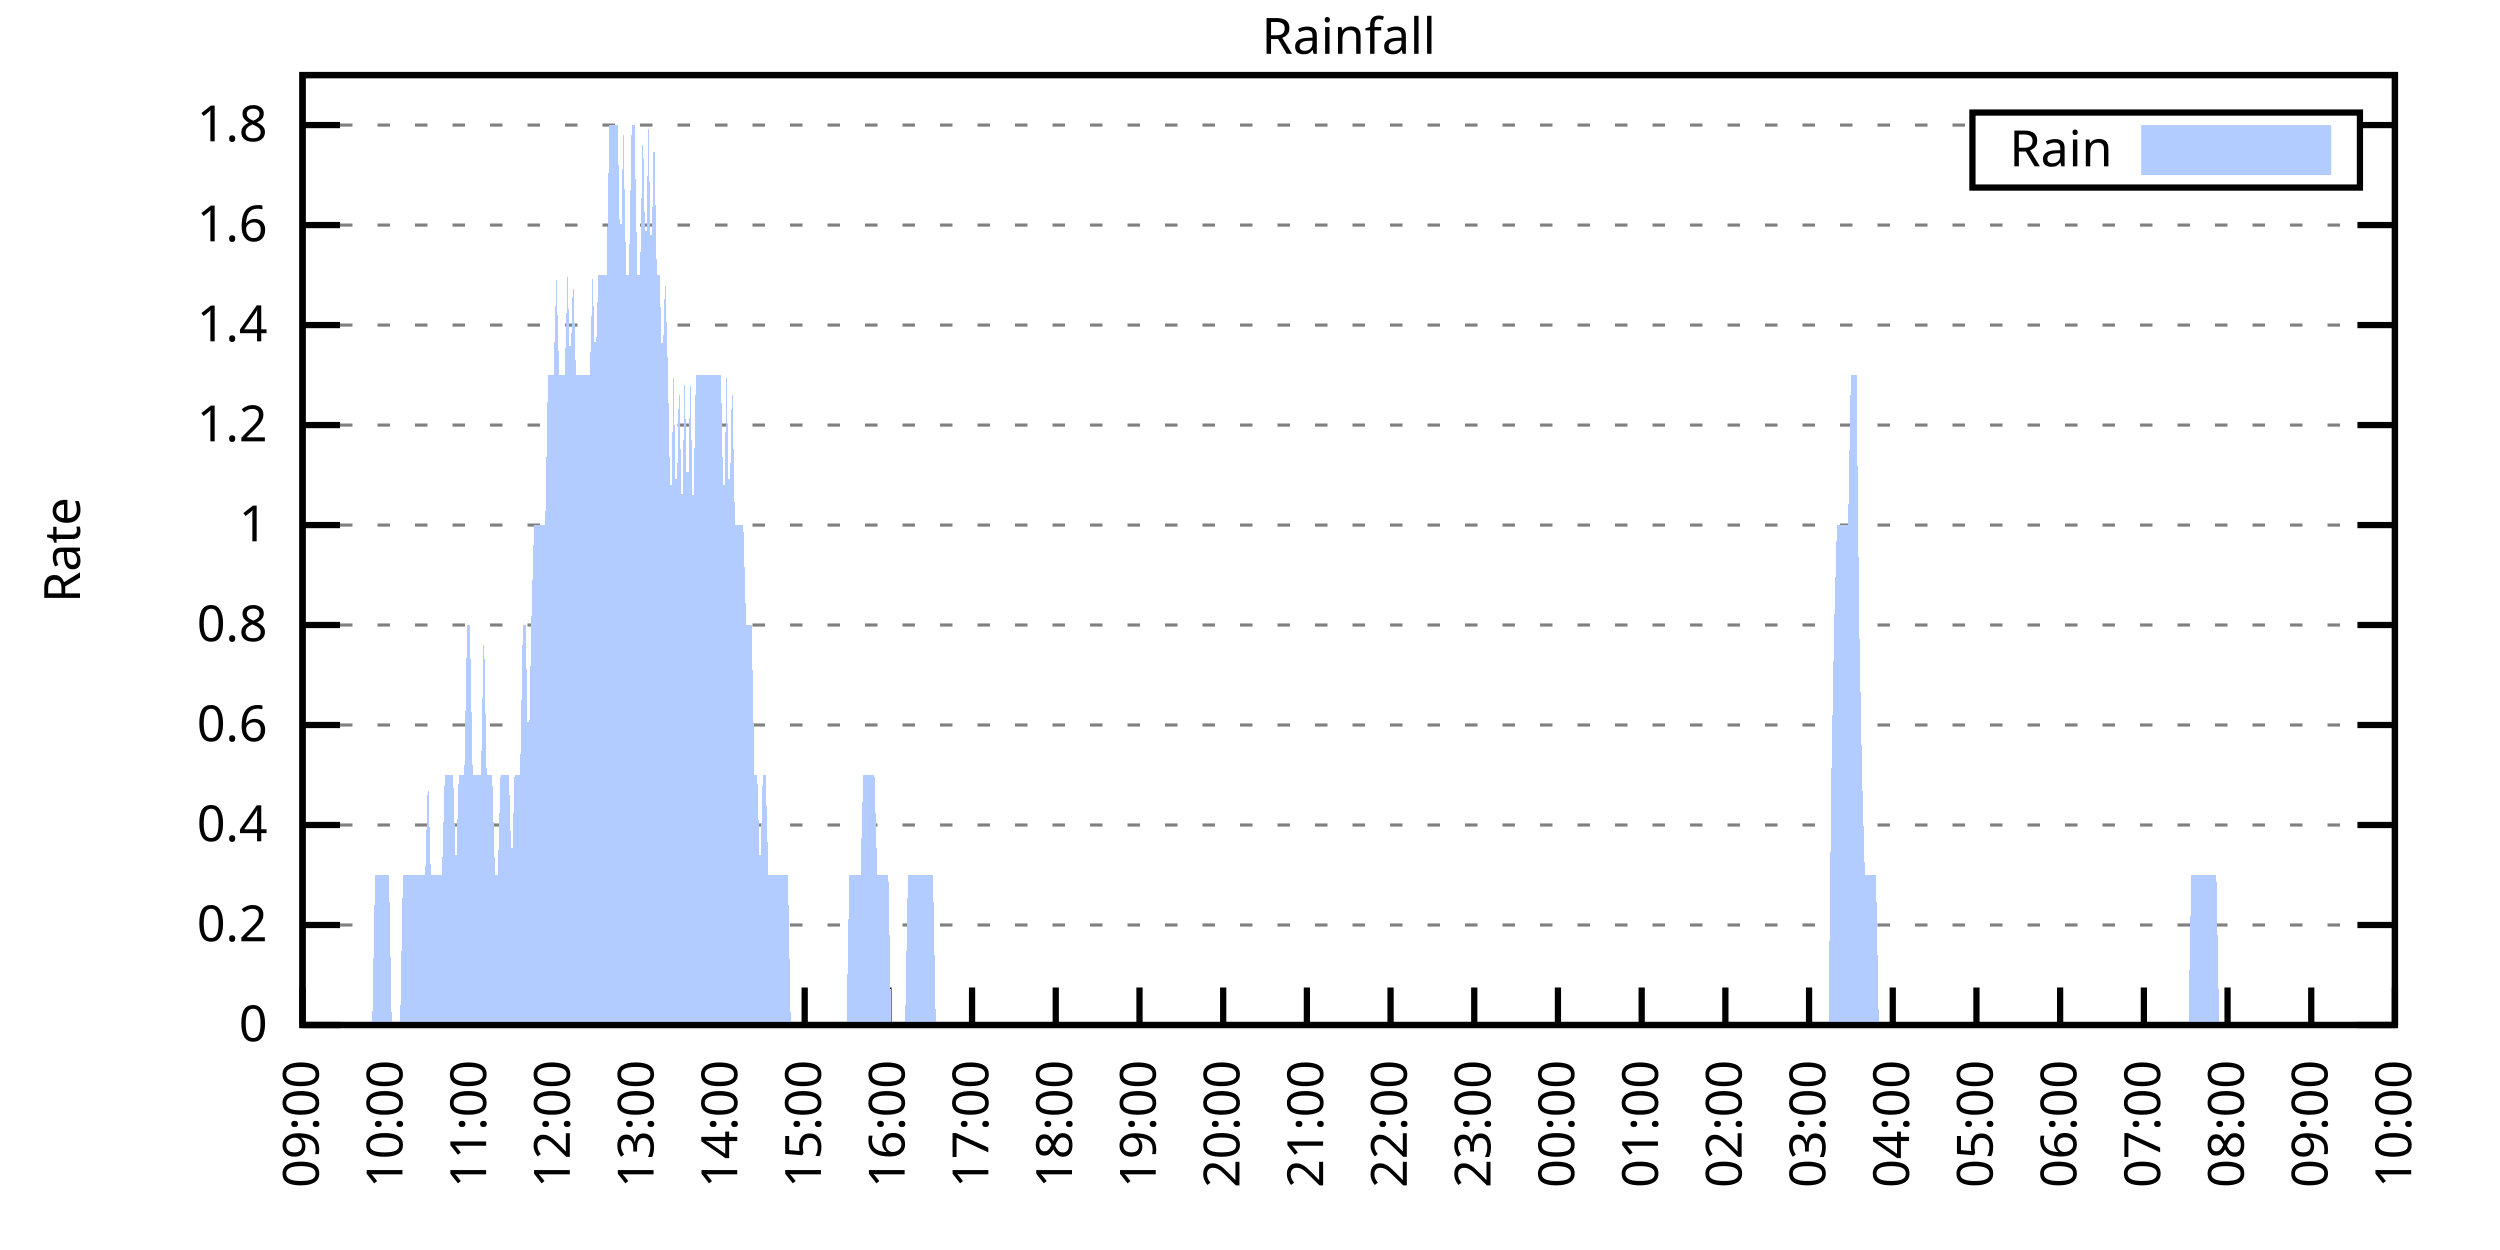
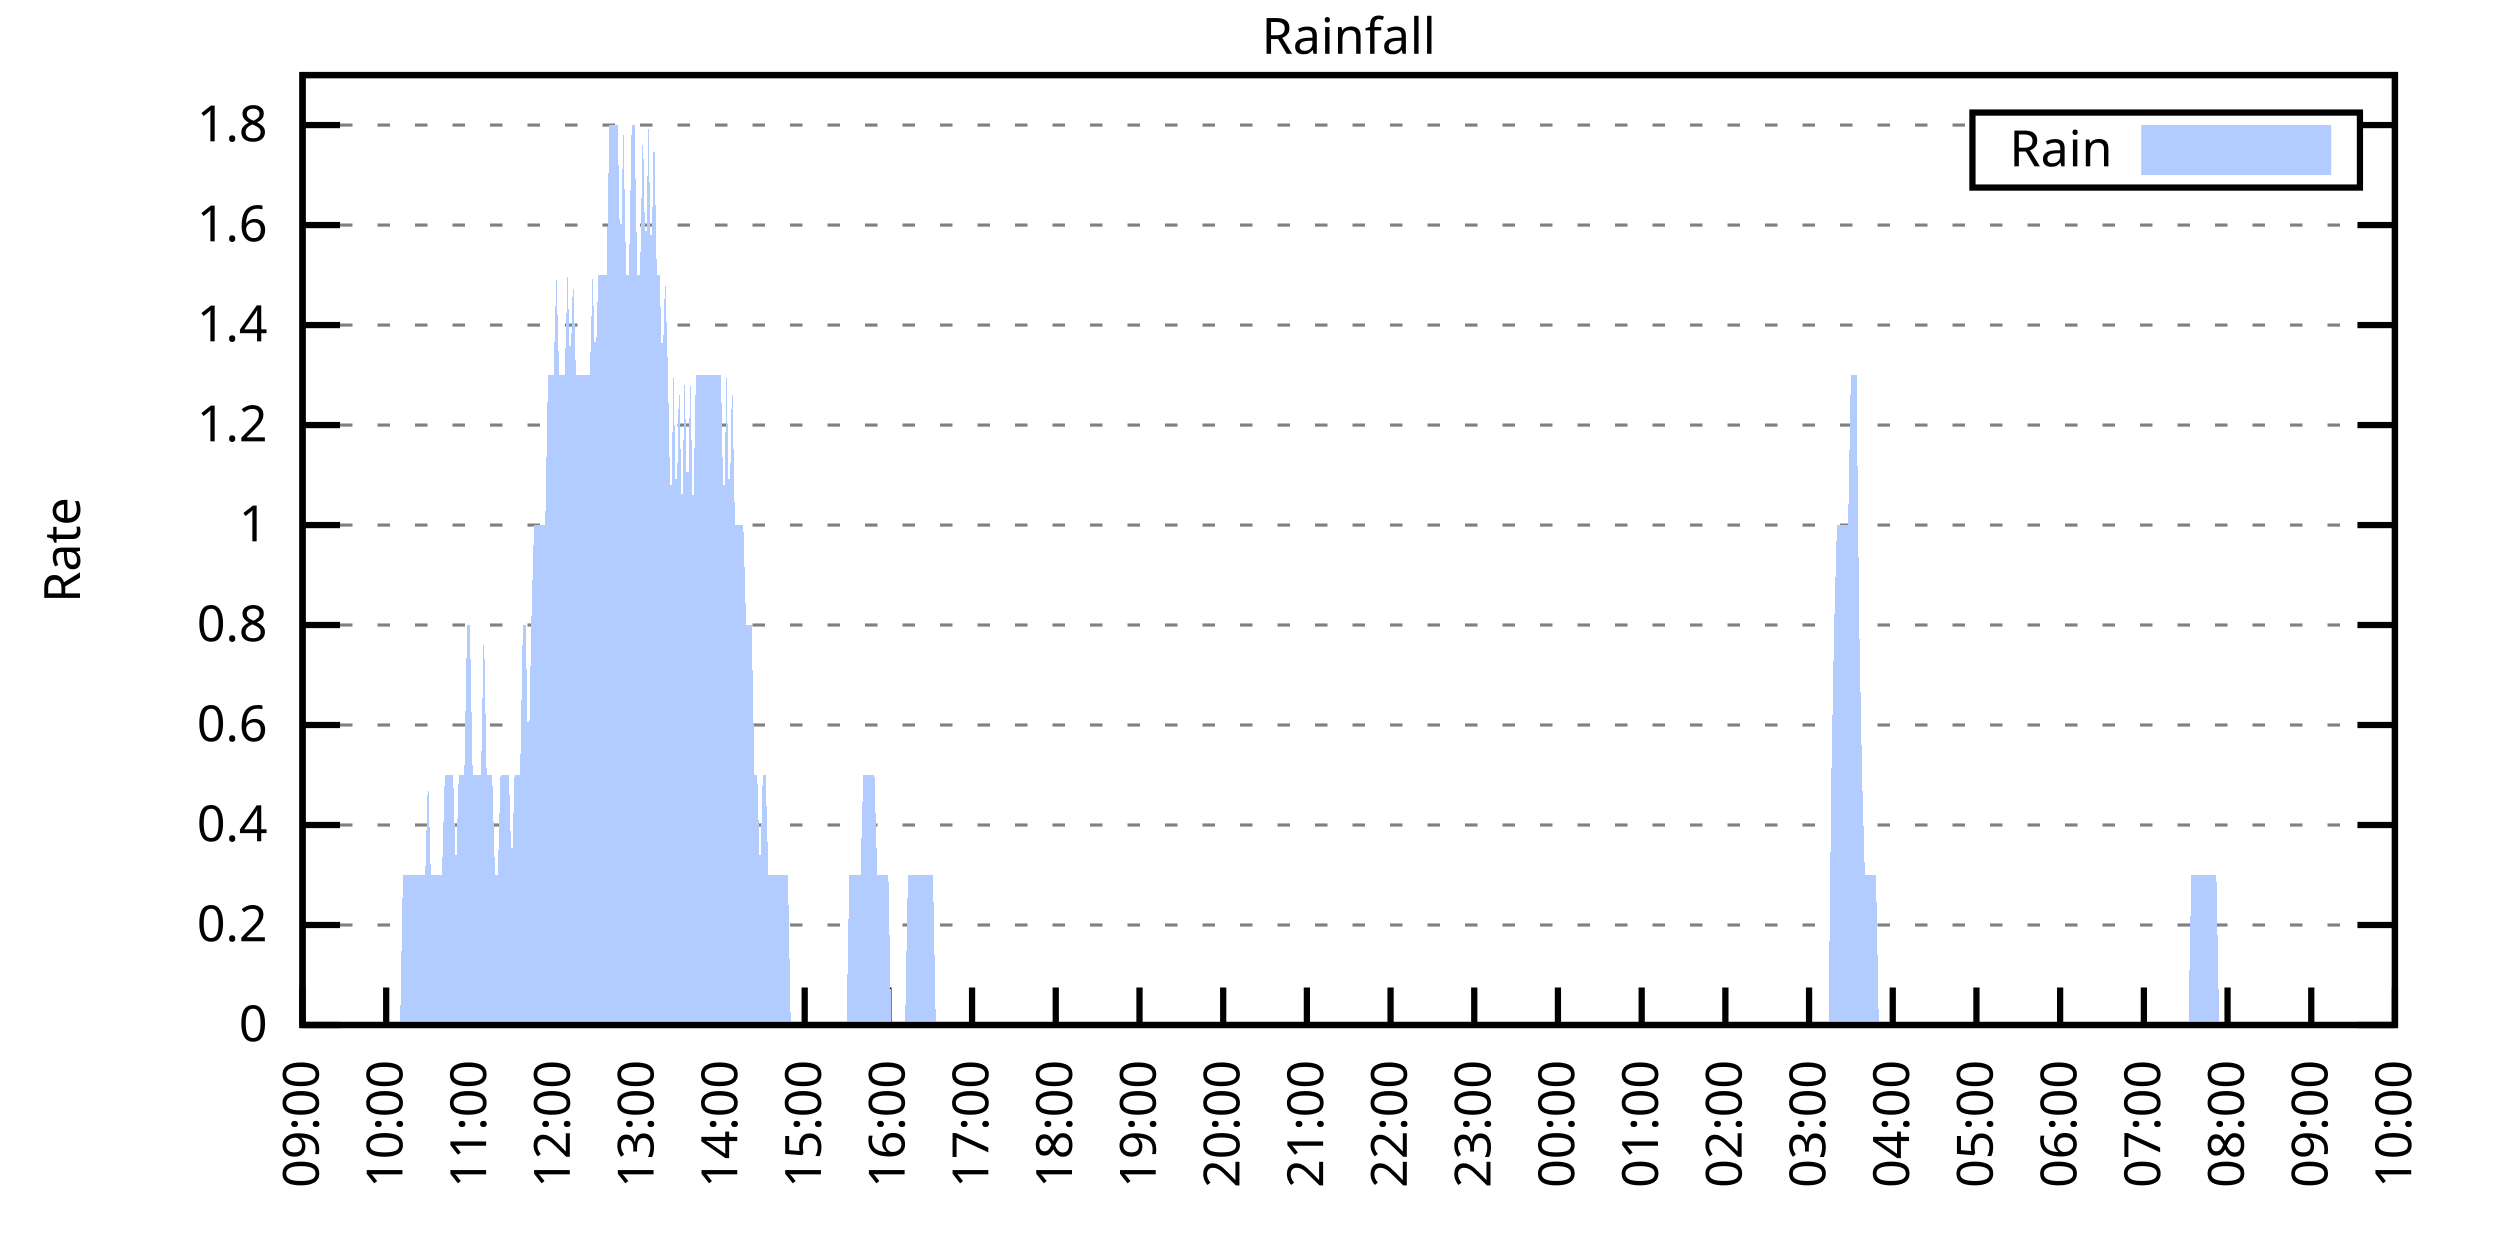
<svg xmlns="http://www.w3.org/2000/svg" xmlns:xlink="http://www.w3.org/1999/xlink" width="400" height="200" viewBox="0 0 400 200">
  <g id="gnuplot_canvas">
    <rect x="0" y="0" width="400" height="200" fill="none" />
    <defs>
      <circle id="gpDot" r="0.5" stroke-width="0.5" stroke="currentColor" />
      <path id="gpPt0" stroke-width="0.333" stroke="currentColor" d="M-1,0 h2 M0,-1 v2" />
      <path id="gpPt1" stroke-width="0.333" stroke="currentColor" d="M-1,-1 L1,1 M1,-1 L-1,1" />
      <path id="gpPt2" stroke-width="0.333" stroke="currentColor" d="M-1,0 L1,0 M0,-1 L0,1 M-1,-1 L1,1 M-1,1 L1,-1" />
      <rect id="gpPt3" stroke-width="0.333" stroke="currentColor" x="-1" y="-1" width="2" height="2" />
      <rect id="gpPt4" stroke-width="0.333" stroke="currentColor" fill="currentColor" x="-1" y="-1" width="2" height="2" />
      <circle id="gpPt5" stroke-width="0.333" stroke="currentColor" cx="0" cy="0" r="1" />
      <use xlink:href="#gpPt5" id="gpPt6" fill="currentColor" stroke="none" />
      <path id="gpPt7" stroke-width="0.333" stroke="currentColor" d="M0,-1.33 L-1.33,0.67 L1.33,0.67 z" />
      <use xlink:href="#gpPt7" id="gpPt8" fill="currentColor" stroke="none" />
      <use xlink:href="#gpPt7" id="gpPt9" stroke="currentColor" transform="rotate(180)" />
      <use xlink:href="#gpPt9" id="gpPt10" fill="currentColor" stroke="none" />
      <use xlink:href="#gpPt3" id="gpPt11" stroke="currentColor" transform="rotate(45)" />
      <use xlink:href="#gpPt11" id="gpPt12" fill="currentColor" stroke="none" />
      <path id="gpPt13" stroke-width="0.333" stroke="currentColor" d="M0,1.330 L1.265,0.411 L0.782,-1.067 L-0.782,-1.076 L-1.265,0.411 z" />
      <use xlink:href="#gpPt13" id="gpPt14" fill="currentColor" stroke="none" />
      <filter id="textbox" filterUnits="objectBoundingBox" x="0" y="0" height="1" width="1">
        <feFlood flood-color="white" flood-opacity="1" result="bgnd" />
        <feComposite in="SourceGraphic" in2="bgnd" operator="atop" />
      </filter>
      <filter id="greybox" filterUnits="objectBoundingBox" x="0" y="0" height="1" width="1">
        <feFlood flood-color="lightgrey" flood-opacity="1" result="grey" />
        <feComposite in="SourceGraphic" in2="grey" operator="atop" />
      </filter>
    </defs>
    <g fill="none" color="white" stroke="currentColor" stroke-width="1.00" stroke-linecap="butt" stroke-linejoin="miter">
</g>
    <g fill="none" color="black" stroke="currentColor" stroke-width="1.00" stroke-linecap="butt" stroke-linejoin="miter">
      <g stroke="none" shape-rendering="crispEdges">
        <polygon fill="rgb(255, 255, 255)" points="48.40,164.00 383.18,164.00 383.18,12.02 48.40,12.02 " />
      </g>
    </g>
    <g fill="none" color="black" stroke="currentColor" stroke-width="1.00" stroke-linecap="butt" stroke-linejoin="miter">
</g>
    <g fill="none" color="black" stroke="black" stroke-width="0.50" stroke-linecap="butt" stroke-linejoin="miter">
</g>
    <g fill="none" color="gray" stroke="currentColor" stroke-width="0.50" stroke-linecap="butt" stroke-linejoin="miter">
      <path stroke="gray" stroke-dasharray="2,4" class="gridline" d="M48.40,164.00 L383.19,164.00  " />
    </g>
    <g fill="none" color="gray" stroke="gray" stroke-width="1.00" stroke-linecap="butt" stroke-linejoin="miter">
</g>
    <g fill="none" color="black" stroke="currentColor" stroke-width="1.00" stroke-linecap="butt" stroke-linejoin="miter">
      <path stroke="black" d="M48.40,164.00 L54.40,164.00 M383.19,164.00 L377.19,164.00  " />
      <g transform="translate(42.80,166.60)" stroke="none" fill="black" font-family="Sans" font-size="8.00" text-anchor="end">
        <text>
          <tspan font-family="Sans"> 0</tspan>
        </text>
      </g>
    </g>
    <g fill="none" color="black" stroke="currentColor" stroke-width="1.00" stroke-linecap="butt" stroke-linejoin="miter">
</g>
    <g fill="none" color="black" stroke="black" stroke-width="0.50" stroke-linecap="butt" stroke-linejoin="miter">
</g>
    <g fill="none" color="gray" stroke="currentColor" stroke-width="0.50" stroke-linecap="butt" stroke-linejoin="miter">
      <path stroke="gray" stroke-dasharray="2,4" class="gridline" d="M48.40,148.00 L383.19,148.00  " />
    </g>
    <g fill="none" color="gray" stroke="gray" stroke-width="1.00" stroke-linecap="butt" stroke-linejoin="miter">
</g>
    <g fill="none" color="black" stroke="currentColor" stroke-width="1.00" stroke-linecap="butt" stroke-linejoin="miter">
      <path stroke="black" d="M48.40,148.00 L54.40,148.00 M383.19,148.00 L377.19,148.00  " />
      <g transform="translate(42.80,150.60)" stroke="none" fill="black" font-family="Sans" font-size="8.00" text-anchor="end">
        <text>
          <tspan font-family="Sans"> 0.2</tspan>
        </text>
      </g>
    </g>
    <g fill="none" color="black" stroke="currentColor" stroke-width="1.00" stroke-linecap="butt" stroke-linejoin="miter">
</g>
    <g fill="none" color="black" stroke="black" stroke-width="0.50" stroke-linecap="butt" stroke-linejoin="miter">
</g>
    <g fill="none" color="gray" stroke="currentColor" stroke-width="0.50" stroke-linecap="butt" stroke-linejoin="miter">
      <path stroke="gray" stroke-dasharray="2,4" class="gridline" d="M48.40,132.00 L383.19,132.00  " />
    </g>
    <g fill="none" color="gray" stroke="gray" stroke-width="1.00" stroke-linecap="butt" stroke-linejoin="miter">
</g>
    <g fill="none" color="black" stroke="currentColor" stroke-width="1.00" stroke-linecap="butt" stroke-linejoin="miter">
      <path stroke="black" d="M48.40,132.00 L54.40,132.00 M383.19,132.00 L377.19,132.00  " />
      <g transform="translate(42.80,134.60)" stroke="none" fill="black" font-family="Sans" font-size="8.00" text-anchor="end">
        <text>
          <tspan font-family="Sans"> 0.4</tspan>
        </text>
      </g>
    </g>
    <g fill="none" color="black" stroke="currentColor" stroke-width="1.00" stroke-linecap="butt" stroke-linejoin="miter">
</g>
    <g fill="none" color="black" stroke="black" stroke-width="0.50" stroke-linecap="butt" stroke-linejoin="miter">
</g>
    <g fill="none" color="gray" stroke="currentColor" stroke-width="0.50" stroke-linecap="butt" stroke-linejoin="miter">
      <path stroke="gray" stroke-dasharray="2,4" class="gridline" d="M48.40,116.00 L383.19,116.00  " />
    </g>
    <g fill="none" color="gray" stroke="gray" stroke-width="1.00" stroke-linecap="butt" stroke-linejoin="miter">
</g>
    <g fill="none" color="black" stroke="currentColor" stroke-width="1.00" stroke-linecap="butt" stroke-linejoin="miter">
      <path stroke="black" d="M48.40,116.00 L54.40,116.00 M383.19,116.00 L377.19,116.00  " />
      <g transform="translate(42.80,118.60)" stroke="none" fill="black" font-family="Sans" font-size="8.00" text-anchor="end">
        <text>
          <tspan font-family="Sans"> 0.6</tspan>
        </text>
      </g>
    </g>
    <g fill="none" color="black" stroke="currentColor" stroke-width="1.00" stroke-linecap="butt" stroke-linejoin="miter">
</g>
    <g fill="none" color="black" stroke="black" stroke-width="0.50" stroke-linecap="butt" stroke-linejoin="miter">
</g>
    <g fill="none" color="gray" stroke="currentColor" stroke-width="0.50" stroke-linecap="butt" stroke-linejoin="miter">
      <path stroke="gray" stroke-dasharray="2,4" class="gridline" d="M48.40,100.00 L383.19,100.00  " />
    </g>
    <g fill="none" color="gray" stroke="gray" stroke-width="1.00" stroke-linecap="butt" stroke-linejoin="miter">
</g>
    <g fill="none" color="black" stroke="currentColor" stroke-width="1.00" stroke-linecap="butt" stroke-linejoin="miter">
      <path stroke="black" d="M48.40,100.00 L54.40,100.00 M383.19,100.00 L377.19,100.00  " />
      <g transform="translate(42.80,102.60)" stroke="none" fill="black" font-family="Sans" font-size="8.00" text-anchor="end">
        <text>
          <tspan font-family="Sans"> 0.8</tspan>
        </text>
      </g>
    </g>
    <g fill="none" color="black" stroke="currentColor" stroke-width="1.00" stroke-linecap="butt" stroke-linejoin="miter">
</g>
    <g fill="none" color="black" stroke="black" stroke-width="0.50" stroke-linecap="butt" stroke-linejoin="miter">
</g>
    <g fill="none" color="gray" stroke="currentColor" stroke-width="0.50" stroke-linecap="butt" stroke-linejoin="miter">
      <path stroke="gray" stroke-dasharray="2,4" class="gridline" d="M48.40,84.01 L383.19,84.01  " />
    </g>
    <g fill="none" color="gray" stroke="gray" stroke-width="1.00" stroke-linecap="butt" stroke-linejoin="miter">
</g>
    <g fill="none" color="black" stroke="currentColor" stroke-width="1.00" stroke-linecap="butt" stroke-linejoin="miter">
      <path stroke="black" d="M48.40,84.01 L54.40,84.01 M383.19,84.01 L377.19,84.01  " />
      <g transform="translate(42.80,86.61)" stroke="none" fill="black" font-family="Sans" font-size="8.00" text-anchor="end">
        <text>
          <tspan font-family="Sans"> 1</tspan>
        </text>
      </g>
    </g>
    <g fill="none" color="black" stroke="currentColor" stroke-width="1.00" stroke-linecap="butt" stroke-linejoin="miter">
</g>
    <g fill="none" color="black" stroke="black" stroke-width="0.50" stroke-linecap="butt" stroke-linejoin="miter">
</g>
    <g fill="none" color="gray" stroke="currentColor" stroke-width="0.50" stroke-linecap="butt" stroke-linejoin="miter">
      <path stroke="gray" stroke-dasharray="2,4" class="gridline" d="M48.40,68.01 L383.19,68.01  " />
    </g>
    <g fill="none" color="gray" stroke="gray" stroke-width="1.00" stroke-linecap="butt" stroke-linejoin="miter">
</g>
    <g fill="none" color="black" stroke="currentColor" stroke-width="1.00" stroke-linecap="butt" stroke-linejoin="miter">
      <path stroke="black" d="M48.40,68.01 L54.40,68.01 M383.19,68.01 L377.19,68.01  " />
      <g transform="translate(42.80,70.61)" stroke="none" fill="black" font-family="Sans" font-size="8.00" text-anchor="end">
        <text>
          <tspan font-family="Sans"> 1.2</tspan>
        </text>
      </g>
    </g>
    <g fill="none" color="black" stroke="currentColor" stroke-width="1.00" stroke-linecap="butt" stroke-linejoin="miter">
</g>
    <g fill="none" color="black" stroke="black" stroke-width="0.50" stroke-linecap="butt" stroke-linejoin="miter">
</g>
    <g fill="none" color="gray" stroke="currentColor" stroke-width="0.50" stroke-linecap="butt" stroke-linejoin="miter">
      <path stroke="gray" stroke-dasharray="2,4" class="gridline" d="M48.40,52.01 L383.19,52.01  " />
    </g>
    <g fill="none" color="gray" stroke="gray" stroke-width="1.00" stroke-linecap="butt" stroke-linejoin="miter">
</g>
    <g fill="none" color="black" stroke="currentColor" stroke-width="1.00" stroke-linecap="butt" stroke-linejoin="miter">
      <path stroke="black" d="M48.40,52.01 L54.40,52.01 M383.19,52.01 L377.19,52.01  " />
      <g transform="translate(42.80,54.61)" stroke="none" fill="black" font-family="Sans" font-size="8.00" text-anchor="end">
        <text>
          <tspan font-family="Sans"> 1.4</tspan>
        </text>
      </g>
    </g>
    <g fill="none" color="black" stroke="currentColor" stroke-width="1.00" stroke-linecap="butt" stroke-linejoin="miter">
</g>
    <g fill="none" color="black" stroke="black" stroke-width="0.50" stroke-linecap="butt" stroke-linejoin="miter">
</g>
    <g fill="none" color="gray" stroke="currentColor" stroke-width="0.50" stroke-linecap="butt" stroke-linejoin="miter">
      <path stroke="gray" stroke-dasharray="2,4" class="gridline" d="M48.40,36.01 L383.19,36.01  " />
    </g>
    <g fill="none" color="gray" stroke="gray" stroke-width="1.00" stroke-linecap="butt" stroke-linejoin="miter">
</g>
    <g fill="none" color="black" stroke="currentColor" stroke-width="1.00" stroke-linecap="butt" stroke-linejoin="miter">
      <path stroke="black" d="M48.40,36.01 L54.40,36.01 M383.19,36.01 L377.19,36.01  " />
      <g transform="translate(42.80,38.61)" stroke="none" fill="black" font-family="Sans" font-size="8.00" text-anchor="end">
        <text>
          <tspan font-family="Sans"> 1.6</tspan>
        </text>
      </g>
    </g>
    <g fill="none" color="black" stroke="currentColor" stroke-width="1.00" stroke-linecap="butt" stroke-linejoin="miter">
</g>
    <g fill="none" color="black" stroke="black" stroke-width="0.50" stroke-linecap="butt" stroke-linejoin="miter">
</g>
    <g fill="none" color="gray" stroke="currentColor" stroke-width="0.50" stroke-linecap="butt" stroke-linejoin="miter">
      <path stroke="gray" stroke-dasharray="2,4" class="gridline" d="M48.40,20.01 L315.59,20.01 M377.59,20.01 L383.19,20.01  " />
    </g>
    <g fill="none" color="gray" stroke="gray" stroke-width="1.00" stroke-linecap="butt" stroke-linejoin="miter">
</g>
    <g fill="none" color="black" stroke="currentColor" stroke-width="1.00" stroke-linecap="butt" stroke-linejoin="miter">
      <path stroke="black" d="M48.40,20.01 L54.40,20.01 M383.19,20.01 L377.19,20.01  " />
      <g transform="translate(42.80,22.61)" stroke="none" fill="black" font-family="Sans" font-size="8.00" text-anchor="end">
        <text>
          <tspan font-family="Sans"> 1.8</tspan>
        </text>
      </g>
    </g>
    <g fill="none" color="black" stroke="currentColor" stroke-width="1.00" stroke-linecap="butt" stroke-linejoin="miter">
      <path stroke="black" d="M48.40,164.00 L48.40,158.00  " />
      <g transform="translate(51.00,169.60) rotate(270.00)" stroke="none" fill="black" font-family="Sans" font-size="8.00" text-anchor="end">
        <text>
          <tspan font-family="Sans">09:00</tspan>
        </text>
      </g>
    </g>
    <g fill="none" color="black" stroke="currentColor" stroke-width="1.00" stroke-linecap="butt" stroke-linejoin="miter">
      <path stroke="black" d="M61.79,164.00 L61.79,158.00  " />
      <g transform="translate(64.39,169.60) rotate(270.00)" stroke="none" fill="black" font-family="Sans" font-size="8.00" text-anchor="end">
        <text>
          <tspan font-family="Sans">10:00</tspan>
        </text>
      </g>
    </g>
    <g fill="none" color="black" stroke="currentColor" stroke-width="1.00" stroke-linecap="butt" stroke-linejoin="miter">
      <path stroke="black" d="M75.18,164.00 L75.18,158.00  " />
      <g transform="translate(77.78,169.60) rotate(270.00)" stroke="none" fill="black" font-family="Sans" font-size="8.00" text-anchor="end">
        <text>
          <tspan font-family="Sans">11:00</tspan>
        </text>
      </g>
    </g>
    <g fill="none" color="black" stroke="currentColor" stroke-width="1.00" stroke-linecap="butt" stroke-linejoin="miter">
      <path stroke="black" d="M88.57,164.00 L88.57,158.00  " />
      <g transform="translate(91.17,169.60) rotate(270.00)" stroke="none" fill="black" font-family="Sans" font-size="8.00" text-anchor="end">
        <text>
          <tspan font-family="Sans">12:00</tspan>
        </text>
      </g>
    </g>
    <g fill="none" color="black" stroke="currentColor" stroke-width="1.00" stroke-linecap="butt" stroke-linejoin="miter">
      <path stroke="black" d="M101.97,164.00 L101.97,158.00  " />
      <g transform="translate(104.57,169.60) rotate(270.00)" stroke="none" fill="black" font-family="Sans" font-size="8.00" text-anchor="end">
        <text>
          <tspan font-family="Sans">13:00</tspan>
        </text>
      </g>
    </g>
    <g fill="none" color="black" stroke="currentColor" stroke-width="1.00" stroke-linecap="butt" stroke-linejoin="miter">
      <path stroke="black" d="M115.36,164.00 L115.36,158.00  " />
      <g transform="translate(117.96,169.60) rotate(270.00)" stroke="none" fill="black" font-family="Sans" font-size="8.00" text-anchor="end">
        <text>
          <tspan font-family="Sans">14:00</tspan>
        </text>
      </g>
    </g>
    <g fill="none" color="black" stroke="currentColor" stroke-width="1.00" stroke-linecap="butt" stroke-linejoin="miter">
      <path stroke="black" d="M128.75,164.00 L128.75,158.00  " />
      <g transform="translate(131.35,169.60) rotate(270.00)" stroke="none" fill="black" font-family="Sans" font-size="8.00" text-anchor="end">
        <text>
          <tspan font-family="Sans">15:00</tspan>
        </text>
      </g>
    </g>
    <g fill="none" color="black" stroke="currentColor" stroke-width="1.00" stroke-linecap="butt" stroke-linejoin="miter">
      <path stroke="black" d="M142.14,164.00 L142.14,158.00  " />
      <g transform="translate(144.74,169.60) rotate(270.00)" stroke="none" fill="black" font-family="Sans" font-size="8.00" text-anchor="end">
        <text>
          <tspan font-family="Sans">16:00</tspan>
        </text>
      </g>
    </g>
    <g fill="none" color="black" stroke="currentColor" stroke-width="1.00" stroke-linecap="butt" stroke-linejoin="miter">
      <path stroke="black" d="M155.53,164.00 L155.53,158.00  " />
      <g transform="translate(158.13,169.60) rotate(270.00)" stroke="none" fill="black" font-family="Sans" font-size="8.00" text-anchor="end">
        <text>
          <tspan font-family="Sans">17:00</tspan>
        </text>
      </g>
    </g>
    <g fill="none" color="black" stroke="currentColor" stroke-width="1.00" stroke-linecap="butt" stroke-linejoin="miter">
      <path stroke="black" d="M168.92,164.00 L168.92,158.00  " />
      <g transform="translate(171.52,169.60) rotate(270.00)" stroke="none" fill="black" font-family="Sans" font-size="8.00" text-anchor="end">
        <text>
          <tspan font-family="Sans">18:00</tspan>
        </text>
      </g>
    </g>
    <g fill="none" color="black" stroke="currentColor" stroke-width="1.00" stroke-linecap="butt" stroke-linejoin="miter">
      <path stroke="black" d="M182.32,164.00 L182.32,158.00  " />
      <g transform="translate(184.92,169.60) rotate(270.00)" stroke="none" fill="black" font-family="Sans" font-size="8.00" text-anchor="end">
        <text>
          <tspan font-family="Sans">19:00</tspan>
        </text>
      </g>
    </g>
    <g fill="none" color="black" stroke="currentColor" stroke-width="1.00" stroke-linecap="butt" stroke-linejoin="miter">
      <path stroke="black" d="M195.71,164.00 L195.71,158.00  " />
      <g transform="translate(198.31,169.60) rotate(270.00)" stroke="none" fill="black" font-family="Sans" font-size="8.00" text-anchor="end">
        <text>
          <tspan font-family="Sans">20:00</tspan>
        </text>
      </g>
    </g>
    <g fill="none" color="black" stroke="currentColor" stroke-width="1.00" stroke-linecap="butt" stroke-linejoin="miter">
      <path stroke="black" d="M209.10,164.00 L209.10,158.00  " />
      <g transform="translate(211.70,169.60) rotate(270.00)" stroke="none" fill="black" font-family="Sans" font-size="8.00" text-anchor="end">
        <text>
          <tspan font-family="Sans">21:00</tspan>
        </text>
      </g>
    </g>
    <g fill="none" color="black" stroke="currentColor" stroke-width="1.00" stroke-linecap="butt" stroke-linejoin="miter">
      <path stroke="black" d="M222.49,164.00 L222.49,158.00  " />
      <g transform="translate(225.09,169.60) rotate(270.00)" stroke="none" fill="black" font-family="Sans" font-size="8.00" text-anchor="end">
        <text>
          <tspan font-family="Sans">22:00</tspan>
        </text>
      </g>
    </g>
    <g fill="none" color="black" stroke="currentColor" stroke-width="1.00" stroke-linecap="butt" stroke-linejoin="miter">
      <path stroke="black" d="M235.88,164.00 L235.88,158.00  " />
      <g transform="translate(238.48,169.60) rotate(270.00)" stroke="none" fill="black" font-family="Sans" font-size="8.00" text-anchor="end">
        <text>
          <tspan font-family="Sans">23:00</tspan>
        </text>
      </g>
    </g>
    <g fill="none" color="black" stroke="currentColor" stroke-width="1.00" stroke-linecap="butt" stroke-linejoin="miter">
      <path stroke="black" d="M249.27,164.00 L249.27,158.00  " />
      <g transform="translate(251.87,169.60) rotate(270.00)" stroke="none" fill="black" font-family="Sans" font-size="8.00" text-anchor="end">
        <text>
          <tspan font-family="Sans">00:00</tspan>
        </text>
      </g>
    </g>
    <g fill="none" color="black" stroke="currentColor" stroke-width="1.00" stroke-linecap="butt" stroke-linejoin="miter">
      <path stroke="black" d="M262.67,164.00 L262.67,158.00  " />
      <g transform="translate(265.27,169.60) rotate(270.00)" stroke="none" fill="black" font-family="Sans" font-size="8.00" text-anchor="end">
        <text>
          <tspan font-family="Sans">01:00</tspan>
        </text>
      </g>
    </g>
    <g fill="none" color="black" stroke="currentColor" stroke-width="1.00" stroke-linecap="butt" stroke-linejoin="miter">
      <path stroke="black" d="M276.06,164.00 L276.06,158.00  " />
      <g transform="translate(278.66,169.60) rotate(270.00)" stroke="none" fill="black" font-family="Sans" font-size="8.00" text-anchor="end">
        <text>
          <tspan font-family="Sans">02:00</tspan>
        </text>
      </g>
    </g>
    <g fill="none" color="black" stroke="currentColor" stroke-width="1.00" stroke-linecap="butt" stroke-linejoin="miter">
      <path stroke="black" d="M289.45,164.00 L289.45,158.00  " />
      <g transform="translate(292.05,169.60) rotate(270.00)" stroke="none" fill="black" font-family="Sans" font-size="8.00" text-anchor="end">
        <text>
          <tspan font-family="Sans">03:00</tspan>
        </text>
      </g>
    </g>
    <g fill="none" color="black" stroke="currentColor" stroke-width="1.00" stroke-linecap="butt" stroke-linejoin="miter">
      <path stroke="black" d="M302.84,164.00 L302.84,158.00  " />
      <g transform="translate(305.44,169.60) rotate(270.00)" stroke="none" fill="black" font-family="Sans" font-size="8.00" text-anchor="end">
        <text>
          <tspan font-family="Sans">04:00</tspan>
        </text>
      </g>
    </g>
    <g fill="none" color="black" stroke="currentColor" stroke-width="1.00" stroke-linecap="butt" stroke-linejoin="miter">
      <path stroke="black" d="M316.23,164.00 L316.23,158.00  " />
      <g transform="translate(318.83,169.60) rotate(270.00)" stroke="none" fill="black" font-family="Sans" font-size="8.00" text-anchor="end">
        <text>
          <tspan font-family="Sans">05:00</tspan>
        </text>
      </g>
    </g>
    <g fill="none" color="black" stroke="currentColor" stroke-width="1.00" stroke-linecap="butt" stroke-linejoin="miter">
      <path stroke="black" d="M329.62,164.00 L329.62,158.00  " />
      <g transform="translate(332.22,169.60) rotate(270.00)" stroke="none" fill="black" font-family="Sans" font-size="8.00" text-anchor="end">
        <text>
          <tspan font-family="Sans">06:00</tspan>
        </text>
      </g>
    </g>
    <g fill="none" color="black" stroke="currentColor" stroke-width="1.00" stroke-linecap="butt" stroke-linejoin="miter">
      <path stroke="black" d="M343.02,164.00 L343.02,158.00  " />
      <g transform="translate(345.62,169.60) rotate(270.00)" stroke="none" fill="black" font-family="Sans" font-size="8.00" text-anchor="end">
        <text>
          <tspan font-family="Sans">07:00</tspan>
        </text>
      </g>
    </g>
    <g fill="none" color="black" stroke="currentColor" stroke-width="1.00" stroke-linecap="butt" stroke-linejoin="miter">
      <path stroke="black" d="M356.41,164.00 L356.41,158.00  " />
      <g transform="translate(359.01,169.60) rotate(270.00)" stroke="none" fill="black" font-family="Sans" font-size="8.00" text-anchor="end">
        <text>
          <tspan font-family="Sans">08:00</tspan>
        </text>
      </g>
    </g>
    <g fill="none" color="black" stroke="currentColor" stroke-width="1.00" stroke-linecap="butt" stroke-linejoin="miter">
      <path stroke="black" d="M369.80,164.00 L369.80,158.00  " />
      <g transform="translate(372.40,169.60) rotate(270.00)" stroke="none" fill="black" font-family="Sans" font-size="8.00" text-anchor="end">
        <text>
          <tspan font-family="Sans">09:00</tspan>
        </text>
      </g>
    </g>
    <g fill="none" color="black" stroke="currentColor" stroke-width="1.00" stroke-linecap="butt" stroke-linejoin="miter">
      <path stroke="black" d="M383.19,164.00 L383.19,158.00  " />
      <g transform="translate(385.79,169.60) rotate(270.00)" stroke="none" fill="black" font-family="Sans" font-size="8.00" text-anchor="end">
        <text>
          <tspan font-family="Sans">10:00</tspan>
        </text>
      </g>
    </g>
    <g fill="none" color="black" stroke="currentColor" stroke-width="1.00" stroke-linecap="butt" stroke-linejoin="miter">
</g>
    <g fill="none" color="black" stroke="currentColor" stroke-width="1.00" stroke-linecap="butt" stroke-linejoin="miter">
      <path stroke="black" d="M48.40,12.01 L48.40,164.00 L383.19,164.00 L383.19,12.01 L48.40,12.01 Z  " />
    </g>
    <g fill="none" color="black" stroke="currentColor" stroke-width="1.00" stroke-linecap="butt" stroke-linejoin="miter">
</g>
    <g fill="none" color="black" stroke="currentColor" stroke-width="1.00" stroke-linecap="butt" stroke-linejoin="miter">
      <path stroke="black" d="M315.59,30.01 L315.59,18.01 L377.59,18.01 L377.59,30.01 L315.59,30.01 Z  " />
    </g>
    <g id="Rainfall_plot_1">
      <g fill="none" color="white" stroke="black" stroke-width="2.00" stroke-linecap="butt" stroke-linejoin="miter">
</g>
      <g fill="none" color="black" stroke="currentColor" stroke-width="2.00" stroke-linecap="butt" stroke-linejoin="miter">
        <g transform="translate(337.99,26.61)" stroke="none" fill="black" font-family="Sans" font-size="8.00" text-anchor="end">
          <text>
            <tspan font-family="Sans">Rain</tspan>
          </text>
        </g>
      </g>
      <g fill="none" color="black" stroke="currentColor" stroke-width="2.00" stroke-linecap="butt" stroke-linejoin="miter">
        <g stroke="none" shape-rendering="crispEdges">
          <polygon fill="rgb(178, 204, 255)" points="343.59,27.01 371.99,27.01 371.99,21.01 343.59,21.01 " />
        </g>
        <path stroke="rgb(178, 204, 255)" d="M343.59,27.01 L371.99,27.01 L371.99,21.01 L343.59,21.01 L343.59,27.01 Z  " />
      </g>
      <g fill="none" color="black" stroke="currentColor" stroke-width="2.00" stroke-linecap="butt" stroke-linejoin="miter">
        <g stroke="none" shape-rendering="crispEdges">
-           <polygon fill="rgb(178, 204, 255)" points="55.54,164.00 55.99,164.00 56.43,164.00 56.88,164.00 57.33,164.00 57.77,164.00 58.22,164.00 58.67,164.00 59.11,164.00 59.56,164.00 60.01,140.00 60.45,140.00 60.90,140.00 61.35,140.00 61.79,140.00 62.24,140.00 62.68,164.00 63.13,164.00 63.58,164.00 64.02,164.00 64.47,140.00 64.92,140.00 65.36,140.00 65.81,140.00 66.26,140.00 66.70,140.00 67.15,140.00 67.59,140.00 68.04,140.00 68.49,124.00 68.93,140.00 69.38,140.00 69.83,140.00 70.27,140.00 70.72,140.00 71.17,124.00 71.61,124.00 72.06,124.00 72.50,124.00 72.95,140.00 73.40,124.00 73.84,124.00 74.29,124.00 74.74,100.00 75.18,100.00 75.63,124.00 76.08,124.00 76.52,124.00 76.97,124.00 77.42,100.00 77.86,124.00 78.31,124.00 78.75,124.00 79.20,140.00 79.65,140.00 80.09,124.00 80.54,124.00 80.99,124.00 81.43,124.00 81.88,140.00 82.33,124.00 82.77,124.00 83.22,124.00 83.66,100.00 84.11,100.00 84.56,124.00 85.00,100.00 85.45,84.01 85.90,84.01 86.34,84.01 86.79,84.01 87.24,84.01 87.68,60.01 88.13,60.01 88.57,60.01 89.02,44.01 89.47,60.01 89.91,60.01 90.36,60.01 90.81,44.01 91.25,60.01 91.70,44.01 92.15,60.01 92.59,60.01 93.04,60.01 93.49,60.01 93.93,60.01 94.38,60.01 94.82,44.01 95.27,60.01 95.72,44.01 96.16,44.01 96.61,44.01 97.06,44.01 97.50,20.01 97.95,20.01 98.40,20.01 98.84,20.01 99.29,44.01 99.73,20.01 100.18,44.01 100.63,44.01 101.07,20.01 101.52,20.01 101.97,44.01 102.41,44.01 102.86,20.01 103.31,44.01 103.75,20.01 104.20,44.01 104.64,20.01 105.09,44.01 105.54,44.01 105.98,60.01 106.43,44.01 106.88,60.01 107.32,84.01 107.77,60.01 108.22,84.01 108.66,60.01 109.11,84.01 109.55,60.01 110.00,84.01 110.45,60.01 110.89,84.01 111.34,60.01 111.79,60.01 112.23,60.01 112.68,60.01 113.13,60.01 113.57,60.01 114.02,60.01 114.47,60.01 114.91,60.01 115.36,60.01 115.80,84.01 116.25,60.01 116.70,84.01 117.14,60.01 117.59,84.01 118.04,84.01 118.48,84.01 118.93,84.01 119.38,100.00 119.82,100.00 120.27,100.00 120.71,124.00 121.16,124.00 121.61,140.00 122.05,124.00 122.50,124.00 122.95,140.00 123.39,140.00 123.84,140.00 124.29,140.00 124.73,140.00 125.18,140.00 125.62,140.00 126.07,140.00 126.52,164.00 126.96,164.00 127.41,164.00 127.86,164.00 128.30,164.00 128.75,164.00 129.20,164.00 129.64,164.00 130.09,164.00 130.54,164.00 130.98,164.00 131.43,164.00 131.87,164.00 132.32,164.00 132.77,164.00 133.21,164.00 133.66,164.00 134.11,164.00 134.55,164.00 135.00,164.00 135.45,164.00 135.89,140.00 136.34,140.00 136.78,140.00 137.23,140.00 137.68,140.00 138.12,124.00 138.57,124.00 139.02,124.00 139.46,124.00 139.91,124.00 140.36,140.00 140.80,140.00 141.25,140.00 141.69,140.00 142.14,140.00 142.59,164.00 143.03,164.00 143.48,164.00 143.93,164.00 144.37,164.00 144.82,164.00 145.27,140.00 145.71,140.00 146.16,140.00 146.61,140.00 147.05,140.00 147.50,140.00 147.94,140.00 148.39,140.00 148.84,140.00 149.28,140.00 149.73,164.00 150.18,164.00 150.62,164.00 151.07,164.00 151.52,164.00 151.96,164.00 152.41,164.00 152.85,164.00 153.30,164.00 153.75,164.00 154.19,164.00 154.64,164.00 155.09,164.00 155.53,164.00 155.98,164.00 156.43,164.00 156.87,164.00 157.32,164.00 157.76,164.00 158.21,164.00 158.66,164.00 159.10,164.00 159.55,164.00 160.00,164.00 160.44,164.00 160.89,164.00 161.34,164.00 161.78,164.00 162.23,164.00 162.67,164.00 163.12,164.00 163.57,164.00 164.01,164.00 164.46,164.00 164.91,164.00 165.35,164.00 165.80,164.00 166.25,164.00 166.69,164.00 167.14,164.00 167.59,164.00 168.03,164.00 168.48,164.00 168.92,164.00 169.37,164.00 169.82,164.00 170.26,164.00 170.71,164.00 171.16,164.00 171.60,164.00 172.05,164.00 172.50,164.00 172.94,164.00 173.39,164.00 173.83,164.00 174.28,164.00 174.73,164.00 175.17,164.00 175.62,164.00 176.07,164.00 176.51,164.00 176.96,164.00 177.41,164.00 177.85,164.00 178.30,164.00 178.74,164.00 179.19,164.00 179.64,164.00 180.08,164.00 180.53,164.00 180.98,164.00 181.42,164.00 181.87,164.00 182.32,164.00 182.76,164.00 183.21,164.00 183.66,164.00 184.10,164.00 184.55,164.00 184.99,164.00 185.44,164.00 185.89,164.00 186.33,164.00 186.78,164.00 187.23,164.00 187.67,164.00 188.12,164.00 188.57,164.00 189.01,164.00 189.46,164.00 189.90,164.00 190.35,164.00 190.80,164.00 191.24,164.00 191.69,164.00 192.14,164.00 192.58,164.00 193.03,164.00 193.48,164.00 193.92,164.00 194.37,164.00 194.81,164.00 195.26,164.00 195.71,164.00 196.15,164.00 196.60,164.00 197.05,164.00 197.49,164.00 197.94,164.00 198.39,164.00 198.83,164.00 199.28,164.00 199.73,164.00 200.17,164.00 200.62,164.00 201.06,164.00 201.51,164.00 201.96,164.00 202.40,164.00 202.85,164.00 203.30,164.00 203.74,164.00 204.19,164.00 204.64,164.00 205.08,164.00 205.53,164.00 205.97,164.00 206.42,164.00 206.87,164.00 207.31,164.00 207.76,164.00 208.21,164.00 208.65,164.00 209.10,164.00 209.55,164.00 209.99,164.00 210.44,164.00 210.88,164.00 211.33,164.00 211.78,164.00 212.22,164.00 212.67,164.00 213.12,164.00 213.56,164.00 214.01,164.00 214.46,164.00 214.90,164.00 215.35,164.00 215.80,164.00 216.24,164.00 216.69,164.00 217.13,164.00 217.58,164.00 218.03,164.00 218.47,164.00 218.92,164.00 219.37,164.00 219.81,164.00 220.26,164.00 220.71,164.00 221.15,164.00 221.60,164.00 222.04,164.00 222.49,164.00 222.94,164.00 223.38,164.00 223.83,164.00 224.28,164.00 224.72,164.00 225.17,164.00 225.62,164.00 226.06,164.00 226.51,164.00 226.95,164.00 227.40,164.00 227.85,164.00 228.29,164.00 228.74,164.00 229.19,164.00 229.63,164.00 230.08,164.00 230.53,164.00 230.97,164.00 231.42,164.00 231.86,164.00 232.31,164.00 232.76,164.00 233.20,164.00 233.65,164.00 234.10,164.00 234.54,164.00 234.99,164.00 235.44,164.00 235.88,164.00 236.33,164.00 236.78,164.00 237.22,164.00 237.67,164.00 238.11,164.00 238.56,164.00 239.01,164.00 239.45,164.00 239.90,164.00 240.35,164.00 240.79,164.00 241.24,164.00 241.69,164.00 242.13,164.00 242.58,164.00 243.02,164.00 243.47,164.00 243.92,164.00 244.36,164.00 244.81,164.00 245.26,164.00 245.70,164.00 246.15,164.00 246.60,164.00 247.04,164.00 247.49,164.00 247.93,164.00 248.38,164.00 248.83,164.00 249.27,164.00 249.72,164.00 250.17,164.00 250.61,164.00 251.06,164.00 251.51,164.00 251.95,164.00 252.40,164.00 252.85,164.00 253.29,164.00 253.74,164.00 254.18,164.00 254.63,164.00 255.08,164.00 255.52,164.00 255.97,164.00 256.42,164.00 256.86,164.00 257.31,164.00 257.76,164.00 258.20,164.00 258.65,164.00 259.09,164.00 259.54,164.00 259.99,164.00 260.43,164.00 260.88,164.00 261.33,164.00 261.77,164.00 262.22,164.00 262.67,164.00 263.11,164.00 263.56,164.00 264.00,164.00 264.45,164.00 264.90,164.00 265.34,164.00 265.79,164.00 266.24,164.00 266.68,164.00 267.13,164.00 267.58,164.00 268.02,164.00 268.47,164.00 268.92,164.00 269.36,164.00 269.81,164.00 270.25,164.00 270.70,164.00 271.15,164.00 271.59,164.00 272.04,164.00 272.49,164.00 272.93,164.00 273.38,164.00 273.83,164.00 274.27,164.00 274.72,164.00 275.16,164.00 275.61,164.00 276.06,164.00 276.50,164.00 276.95,164.00 277.40,164.00 277.84,164.00 278.29,164.00 278.74,164.00 279.18,164.00 279.63,164.00 280.07,164.00 280.52,164.00 280.97,164.00 281.41,164.00 281.86,164.00 282.31,164.00 282.75,164.00 283.20,164.00 283.65,164.00 284.09,164.00 284.54,164.00 284.98,164.00 285.43,164.00 285.88,164.00 286.32,164.00 286.77,164.00 287.22,164.00 287.66,164.00 288.11,164.00 288.56,164.00 289.00,164.00 289.45,164.00 289.90,164.00 290.34,164.00 290.79,164.00 291.23,164.00 291.68,164.00 292.13,164.00 292.57,164.00 293.02,124.00 293.47,100.00 293.91,84.01 294.36,84.01 294.81,84.01 295.25,84.01 295.70,84.01 296.14,60.01 296.59,60.01 297.04,60.01 297.48,100.00 297.93,124.00 298.38,140.00 298.82,140.00 299.27,140.00 299.72,140.00 300.16,140.00 300.61,164.00 301.05,164.00 301.50,164.00 301.95,164.00 302.39,164.00 302.84,164.00 303.29,164.00 303.73,164.00 304.18,164.00 304.63,164.00 305.07,164.00 305.52,164.00 305.97,164.00 306.41,164.00 306.86,164.00 307.30,164.00 307.75,164.00 308.20,164.00 308.64,164.00 309.09,164.00 309.54,164.00 309.98,164.00 310.43,164.00 310.88,164.00 311.32,164.00 311.77,164.00 312.21,164.00 312.66,164.00 313.11,164.00 313.55,164.00 314.00,164.00 314.45,164.00 314.89,164.00 315.34,164.00 315.79,164.00 316.23,164.00 316.68,164.00 317.12,164.00 317.57,164.00 318.02,164.00 318.46,164.00 318.91,164.00 319.36,164.00 319.80,164.00 320.25,164.00 320.70,164.00 321.14,164.00 321.59,164.00 322.04,164.00 322.48,164.00 322.93,164.00 323.37,164.00 323.82,164.00 324.27,164.00 324.71,164.00 325.16,164.00 325.61,164.00 326.05,164.00 326.50,164.00 326.95,164.00 327.39,164.00 327.84,164.00 328.28,164.00 328.73,164.00 329.18,164.00 329.62,164.00 330.07,164.00 330.52,164.00 330.96,164.00 331.41,164.00 331.86,164.00 332.30,164.00 332.75,164.00 333.19,164.00 333.64,164.00 334.09,164.00 334.53,164.00 334.98,164.00 335.43,164.00 335.87,164.00 336.32,164.00 336.77,164.00 337.21,164.00 337.66,164.00 338.10,164.00 338.55,164.00 339.00,164.00 339.44,164.00 339.89,164.00 340.34,164.00 340.78,164.00 341.23,164.00 341.68,164.00 342.12,164.00 342.57,164.00 343.02,164.00 343.46,164.00 343.91,164.00 344.35,164.00 344.80,164.00 345.25,164.00 345.69,164.00 346.14,164.00 346.59,164.00 347.03,164.00 347.48,164.00 347.93,164.00 348.37,164.00 348.82,164.00 349.26,164.00 349.71,164.00 350.16,164.00 350.60,140.00 351.05,140.00 351.50,140.00 351.94,140.00 352.39,140.00 352.84,140.00 353.28,140.00 353.73,140.00 354.17,140.00 354.62,140.00 355.07,164.00 355.51,164.00 355.96,164.00 356.41,164.00 356.85,164.00 357.30,164.00 357.75,164.00 358.19,164.00 358.64,164.00 359.09,164.00 359.53,164.00 359.98,164.00 360.42,164.00 360.87,164.00 361.32,164.00 361.76,164.00 362.21,164.00 362.66,164.00 363.10,164.00 363.55,164.00 364.00,164.00 364.44,164.00 364.89,164.00 365.33,164.00 365.78,164.00 366.23,164.00 366.67,164.00 367.12,164.00 367.57,164.00 368.01,164.00 368.46,164.00 368.91,164.00 369.35,164.00 369.80,164.00 370.24,164.00 370.69,164.00 371.14,164.00 371.58,164.00 372.03,164.00 372.48,164.00 372.92,164.00 373.37,164.00 373.82,164.00 374.26,164.00 374.71,164.00 375.16,164.00 375.60,164.00 376.05,164.00 376.49,164.00 376.49,164.00 55.54,164.00 " />
+           <polygon fill="rgb(178, 204, 255)" points="58.67,164.00 59.11,164.00 59.56,164.00 60.01,164.00 60.45,164.00 60.90,164.00 61.35,164.00 61.79,164.00 62.24,164.00 62.68,164.00 63.13,164.00 63.58,164.00 64.02,164.00 64.47,140.00 64.92,140.00 65.36,140.00 65.81,140.00 66.26,140.00 66.70,140.00 67.15,140.00 67.59,140.00 68.04,140.00 68.49,124.00 68.93,140.00 69.38,140.00 69.83,140.00 70.27,140.00 70.72,140.00 71.17,124.00 71.61,124.00 72.06,124.00 72.50,124.00 72.95,140.00 73.40,124.00 73.84,124.00 74.29,124.00 74.74,100.00 75.18,100.00 75.63,124.00 76.08,124.00 76.52,124.00 76.97,124.00 77.42,100.00 77.86,124.00 78.31,124.00 78.75,124.00 79.20,140.00 79.65,140.00 80.09,124.00 80.54,124.00 80.99,124.00 81.43,124.00 81.88,140.00 82.33,124.00 82.77,124.00 83.22,124.00 83.66,100.00 84.11,100.00 84.56,124.00 85.00,100.00 85.45,84.01 85.90,84.01 86.34,84.01 86.79,84.01 87.24,84.01 87.68,60.01 88.13,60.01 88.57,60.01 89.02,44.01 89.47,60.01 89.91,60.01 90.36,60.01 90.81,44.01 91.25,60.01 91.70,44.01 92.15,60.01 92.59,60.01 93.04,60.01 93.49,60.01 93.93,60.01 94.38,60.01 94.82,44.01 95.27,60.01 95.72,44.01 96.16,44.01 96.61,44.01 97.06,44.01 97.50,20.01 97.95,20.01 98.40,20.01 98.84,20.01 99.29,44.01 99.73,20.01 100.18,44.01 100.63,44.01 101.07,20.01 101.52,20.01 101.97,44.01 102.41,44.01 102.86,20.01 103.31,44.01 103.75,20.01 104.20,44.01 104.64,20.01 105.09,44.01 105.54,44.01 105.98,60.01 106.43,44.01 106.88,60.01 107.32,84.01 107.77,60.01 108.22,84.01 108.66,60.01 109.11,84.01 109.55,60.01 110.00,84.01 110.45,60.01 110.89,84.01 111.34,60.01 111.79,60.01 112.23,60.01 112.68,60.01 113.13,60.01 113.57,60.01 114.02,60.01 114.47,60.01 114.91,60.01 115.36,60.01 115.80,84.01 116.25,60.01 116.70,84.01 117.14,60.01 117.59,84.01 118.04,84.01 118.48,84.01 118.93,84.01 119.38,100.00 119.82,100.00 120.27,100.00 120.71,124.00 121.16,124.00 121.61,140.00 122.05,124.00 122.50,124.00 122.95,140.00 123.39,140.00 123.84,140.00 124.29,140.00 124.73,140.00 125.18,140.00 125.62,140.00 126.07,140.00 126.52,164.00 126.96,164.00 127.41,164.00 127.86,164.00 128.30,164.00 128.75,164.00 129.20,164.00 129.64,164.00 130.09,164.00 130.54,164.00 130.98,164.00 131.43,164.00 131.87,164.00 132.32,164.00 132.77,164.00 133.21,164.00 133.66,164.00 134.11,164.00 134.55,164.00 135.00,164.00 135.45,164.00 135.89,140.00 136.34,140.00 136.78,140.00 137.23,140.00 137.68,140.00 138.12,124.00 138.57,124.00 139.02,124.00 139.46,124.00 139.91,124.00 140.36,140.00 140.80,140.00 141.25,140.00 141.69,140.00 142.14,140.00 142.59,164.00 143.03,164.00 143.48,164.00 143.93,164.00 144.37,164.00 144.82,164.00 145.27,140.00 145.71,140.00 146.16,140.00 146.61,140.00 147.05,140.00 147.50,140.00 147.94,140.00 148.39,140.00 148.84,140.00 149.28,140.00 149.73,164.00 150.18,164.00 150.62,164.00 151.07,164.00 151.52,164.00 151.96,164.00 152.41,164.00 152.85,164.00 153.30,164.00 153.75,164.00 154.19,164.00 154.64,164.00 155.09,164.00 155.53,164.00 155.98,164.00 156.43,164.00 156.87,164.00 157.32,164.00 157.76,164.00 158.21,164.00 158.66,164.00 159.10,164.00 159.55,164.00 160.00,164.00 160.44,164.00 160.89,164.00 161.34,164.00 161.78,164.00 162.23,164.00 162.67,164.00 163.12,164.00 163.57,164.00 164.01,164.00 164.46,164.00 164.91,164.00 165.35,164.00 165.80,164.00 166.25,164.00 166.69,164.00 167.14,164.00 167.59,164.00 168.03,164.00 168.48,164.00 168.92,164.00 169.37,164.00 169.82,164.00 170.26,164.00 170.71,164.00 171.16,164.00 171.60,164.00 172.05,164.00 172.50,164.00 172.94,164.00 173.39,164.00 173.83,164.00 174.28,164.00 174.73,164.00 175.17,164.00 175.62,164.00 176.07,164.00 176.51,164.00 176.96,164.00 177.41,164.00 177.85,164.00 178.30,164.00 178.74,164.00 179.19,164.00 179.64,164.00 180.08,164.00 180.53,164.00 180.98,164.00 181.42,164.00 181.87,164.00 182.32,164.00 182.76,164.00 183.21,164.00 183.66,164.00 184.10,164.00 184.55,164.00 184.99,164.00 185.44,164.00 185.89,164.00 186.33,164.00 186.78,164.00 187.23,164.00 187.67,164.00 188.12,164.00 188.57,164.00 189.01,164.00 189.46,164.00 189.90,164.00 190.35,164.00 190.80,164.00 191.24,164.00 191.69,164.00 192.14,164.00 192.58,164.00 193.03,164.00 193.48,164.00 193.92,164.00 194.37,164.00 194.81,164.00 195.26,164.00 195.71,164.00 196.15,164.00 196.60,164.00 197.05,164.00 197.49,164.00 197.94,164.00 198.39,164.00 198.83,164.00 199.28,164.00 199.73,164.00 200.17,164.00 200.62,164.00 201.06,164.00 201.51,164.00 201.96,164.00 202.40,164.00 202.85,164.00 203.30,164.00 203.74,164.00 204.19,164.00 204.64,164.00 205.08,164.00 205.53,164.00 205.97,164.00 206.42,164.00 206.87,164.00 207.31,164.00 207.76,164.00 208.21,164.00 208.65,164.00 209.10,164.00 209.55,164.00 209.99,164.00 210.44,164.00 210.88,164.00 211.33,164.00 211.78,164.00 212.22,164.00 212.67,164.00 213.12,164.00 213.56,164.00 214.01,164.00 214.46,164.00 214.90,164.00 215.35,164.00 215.80,164.00 216.24,164.00 216.69,164.00 217.13,164.00 217.58,164.00 218.03,164.00 218.47,164.00 218.92,164.00 219.37,164.00 219.81,164.00 220.26,164.00 220.71,164.00 221.15,164.00 221.60,164.00 222.04,164.00 222.49,164.00 222.94,164.00 223.38,164.00 223.83,164.00 224.28,164.00 224.72,164.00 225.17,164.00 225.62,164.00 226.06,164.00 226.51,164.00 226.95,164.00 227.40,164.00 227.85,164.00 228.29,164.00 228.74,164.00 229.19,164.00 229.63,164.00 230.08,164.00 230.53,164.00 230.97,164.00 231.42,164.00 231.86,164.00 232.31,164.00 232.76,164.00 233.20,164.00 233.65,164.00 234.10,164.00 234.54,164.00 234.99,164.00 235.44,164.00 235.88,164.00 236.33,164.00 236.78,164.00 237.22,164.00 237.67,164.00 238.11,164.00 238.56,164.00 239.01,164.00 239.45,164.00 239.90,164.00 240.35,164.00 240.79,164.00 241.24,164.00 241.69,164.00 242.13,164.00 242.58,164.00 243.02,164.00 243.47,164.00 243.92,164.00 244.36,164.00 244.81,164.00 245.26,164.00 245.70,164.00 246.15,164.00 246.60,164.00 247.04,164.00 247.49,164.00 247.93,164.00 248.38,164.00 248.83,164.00 249.27,164.00 249.72,164.00 250.17,164.00 250.61,164.00 251.06,164.00 251.51,164.00 251.95,164.00 252.40,164.00 252.85,164.00 253.29,164.00 253.74,164.00 254.18,164.00 254.63,164.00 255.08,164.00 255.52,164.00 255.97,164.00 256.42,164.00 256.86,164.00 257.31,164.00 257.76,164.00 258.20,164.00 258.65,164.00 259.09,164.00 259.54,164.00 259.99,164.00 260.43,164.00 260.88,164.00 261.33,164.00 261.77,164.00 262.22,164.00 262.67,164.00 263.11,164.00 263.56,164.00 264.00,164.00 264.45,164.00 264.90,164.00 265.34,164.00 265.79,164.00 266.24,164.00 266.68,164.00 267.13,164.00 267.58,164.00 268.02,164.00 268.47,164.00 268.92,164.00 269.36,164.00 269.81,164.00 270.25,164.00 270.70,164.00 271.15,164.00 271.59,164.00 272.04,164.00 272.49,164.00 272.93,164.00 273.38,164.00 273.83,164.00 274.27,164.00 274.72,164.00 275.16,164.00 275.61,164.00 276.06,164.00 276.50,164.00 276.95,164.00 277.40,164.00 277.84,164.00 278.29,164.00 278.74,164.00 279.18,164.00 279.63,164.00 280.07,164.00 280.52,164.00 280.97,164.00 281.41,164.00 281.86,164.00 282.31,164.00 282.75,164.00 283.20,164.00 283.65,164.00 284.09,164.00 284.54,164.00 284.98,164.00 285.43,164.00 285.88,164.00 286.32,164.00 286.77,164.00 287.22,164.00 287.66,164.00 288.11,164.00 288.56,164.00 289.00,164.00 289.45,164.00 289.90,164.00 290.34,164.00 290.79,164.00 291.23,164.00 291.68,164.00 292.13,164.00 292.57,164.00 293.02,124.00 293.47,100.00 293.91,84.01 294.36,84.01 294.81,84.01 295.25,84.01 295.70,84.01 296.14,60.01 296.59,60.01 297.04,60.01 297.48,100.00 297.93,124.00 298.38,140.00 298.82,140.00 299.27,140.00 299.72,140.00 300.16,140.00 300.61,164.00 301.05,164.00 301.50,164.00 301.95,164.00 302.39,164.00 302.84,164.00 303.29,164.00 303.73,164.00 304.18,164.00 304.63,164.00 305.07,164.00 305.52,164.00 305.97,164.00 306.41,164.00 306.86,164.00 307.30,164.00 307.75,164.00 308.20,164.00 308.64,164.00 309.09,164.00 309.54,164.00 309.98,164.00 310.43,164.00 310.88,164.00 311.32,164.00 311.77,164.00 312.21,164.00 312.66,164.00 313.11,164.00 313.55,164.00 314.00,164.00 314.45,164.00 314.89,164.00 315.34,164.00 315.79,164.00 316.23,164.00 316.68,164.00 317.12,164.00 317.57,164.00 318.02,164.00 318.46,164.00 318.91,164.00 319.36,164.00 319.80,164.00 320.25,164.00 320.70,164.00 321.14,164.00 321.59,164.00 322.04,164.00 322.48,164.00 322.93,164.00 323.37,164.00 323.82,164.00 324.27,164.00 324.71,164.00 325.16,164.00 325.61,164.00 326.05,164.00 326.50,164.00 326.95,164.00 327.39,164.00 327.84,164.00 328.28,164.00 328.73,164.00 329.18,164.00 329.62,164.00 330.07,164.00 330.52,164.00 330.96,164.00 331.41,164.00 331.86,164.00 332.30,164.00 332.75,164.00 333.19,164.00 333.64,164.00 334.09,164.00 334.53,164.00 334.98,164.00 335.43,164.00 335.87,164.00 336.32,164.00 336.77,164.00 337.21,164.00 337.66,164.00 338.10,164.00 338.55,164.00 339.00,164.00 339.44,164.00 339.89,164.00 340.34,164.00 340.78,164.00 341.23,164.00 341.68,164.00 342.12,164.00 342.57,164.00 343.02,164.00 343.46,164.00 343.91,164.00 344.35,164.00 344.80,164.00 345.25,164.00 345.69,164.00 346.14,164.00 346.59,164.00 347.03,164.00 347.48,164.00 347.93,164.00 348.37,164.00 348.82,164.00 349.26,164.00 349.71,164.00 350.16,164.00 350.60,140.00 351.05,140.00 351.50,140.00 351.94,140.00 352.39,140.00 352.84,140.00 353.28,140.00 353.73,140.00 354.17,140.00 354.62,140.00 355.07,164.00 355.51,164.00 355.96,164.00 356.41,164.00 356.85,164.00 357.30,164.00 357.75,164.00 358.19,164.00 358.64,164.00 359.09,164.00 359.53,164.00 359.98,164.00 360.42,164.00 360.87,164.00 361.32,164.00 361.76,164.00 362.21,164.00 362.66,164.00 363.10,164.00 363.55,164.00 364.00,164.00 364.44,164.00 364.89,164.00 365.33,164.00 365.78,164.00 366.23,164.00 366.67,164.00 367.12,164.00 367.57,164.00 368.01,164.00 368.46,164.00 368.91,164.00 369.35,164.00 369.80,164.00 370.24,164.00 370.69,164.00 371.14,164.00 371.58,164.00 372.03,164.00 372.48,164.00 372.92,164.00 373.37,164.00 373.82,164.00 374.26,164.00 374.71,164.00 375.16,164.00 375.60,164.00 376.05,164.00 376.49,164.00 376.94,164.00 377.39,164.00 377.83,164.00 378.28,164.00 378.73,164.00 379.17,164.00 379.62,164.00 379.62,164.00 58.67,164.00 " />
        </g>
      </g>
    </g>
    <g fill="none" color="black" stroke="currentColor" stroke-width="2.00" stroke-linecap="butt" stroke-linejoin="miter">
</g>
    <g fill="none" color="black" stroke="black" stroke-width="1.00" stroke-linecap="butt" stroke-linejoin="miter">
</g>
    <g fill="none" color="black" stroke="currentColor" stroke-width="1.00" stroke-linecap="butt" stroke-linejoin="miter">
      <path stroke="black" d="M48.40,12.01 L48.40,164.00 L383.19,164.00 L383.19,12.01 L48.40,12.01 Z  " />
      <g transform="translate(12.80,88.01) rotate(270.00)" stroke="none" fill="black" font-family="Sans" font-size="8.00" text-anchor="middle">
        <text>
          <tspan font-family="Sans">Rate</tspan>
        </text>
      </g>
    </g>
    <g fill="none" color="black" stroke="currentColor" stroke-width="1.00" stroke-linecap="butt" stroke-linejoin="miter">
</g>
    <g fill="none" color="black" stroke="currentColor" stroke-width="1.00" stroke-linecap="butt" stroke-linejoin="miter">
      <g transform="translate(215.79,8.61)" stroke="none" fill="black" font-family="Sans" font-size="8.00" text-anchor="middle">
        <text>
          <tspan font-family="Sans">Rainfall</tspan>
        </text>
      </g>
    </g>
    <g fill="none" color="black" stroke="currentColor" stroke-width="1.00" stroke-linecap="butt" stroke-linejoin="miter">
</g>
  </g>
</svg>
